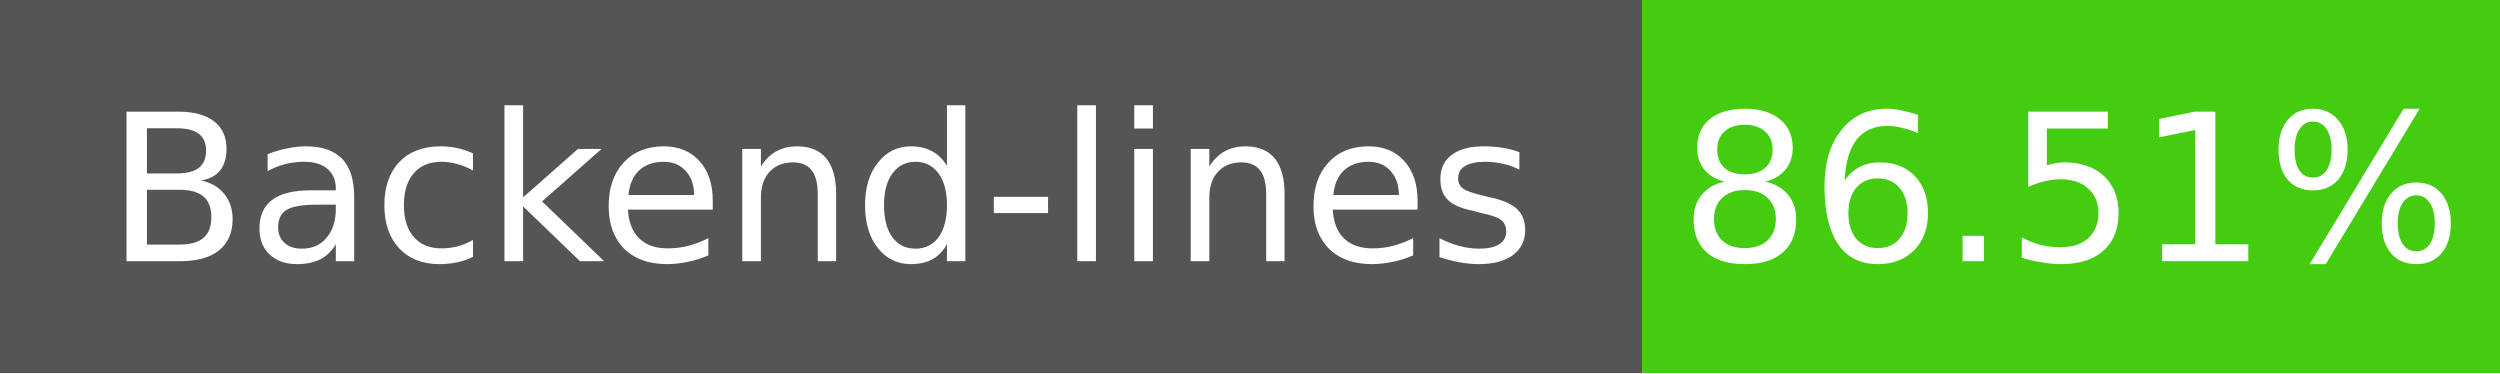
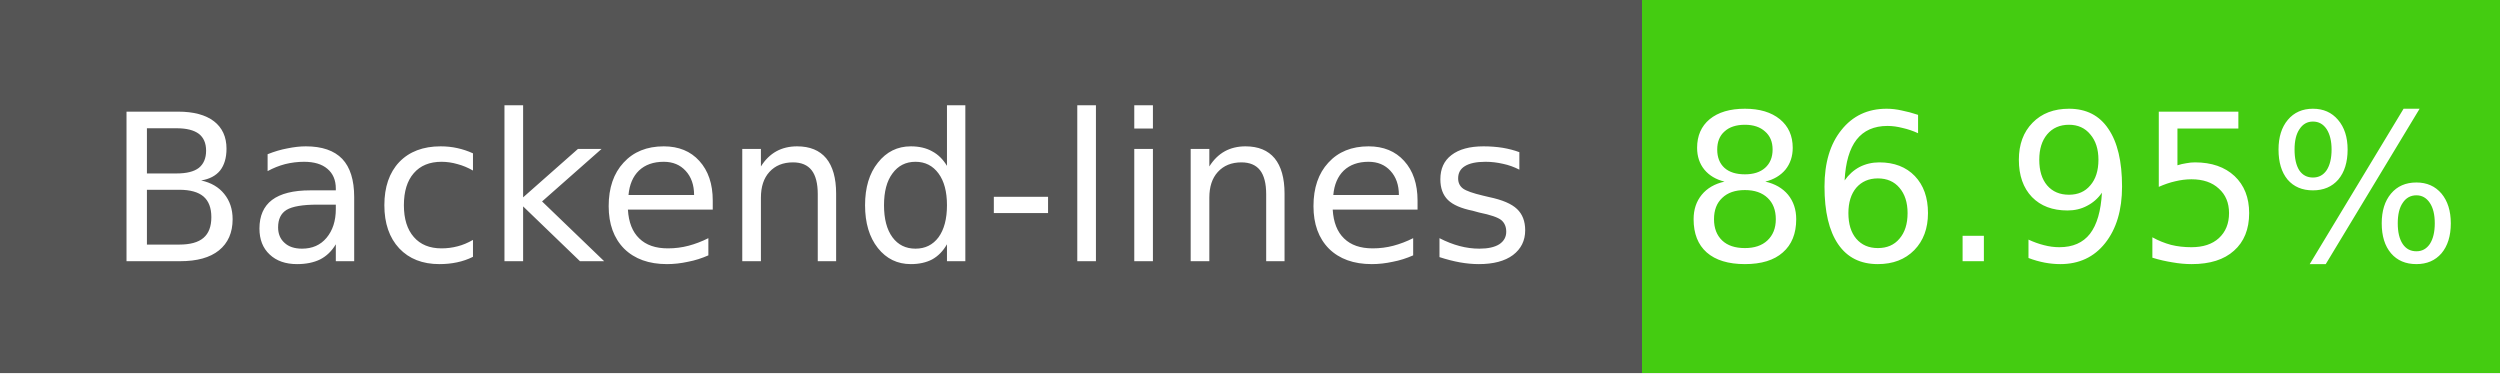
- <svg xmlns="http://www.w3.org/2000/svg" width="134" height="20" role="img" aria-label="Backend-lines: 86.51%">
+ <svg xmlns="http://www.w3.org/2000/svg" width="134" height="20" role="img" aria-label="Backend-lines: 86.95%">
  <g shape-rendering="crispEdges">
    <rect width="88" height="20" fill="#555" />
    <rect x="88" width="46" height="20" fill="#4c1" />
  </g>
  <g fill="#fff" text-anchor="middle" font-family="Verdana,Geneva,DejaVu Sans,sans-serif" font-size="11">
    <text x="44" y="14">Backend-lines</text>
-     <text x="111" y="14">86.51%</text>
+     <text x="111" y="14">86.95%</text>
  </g>
</svg>
